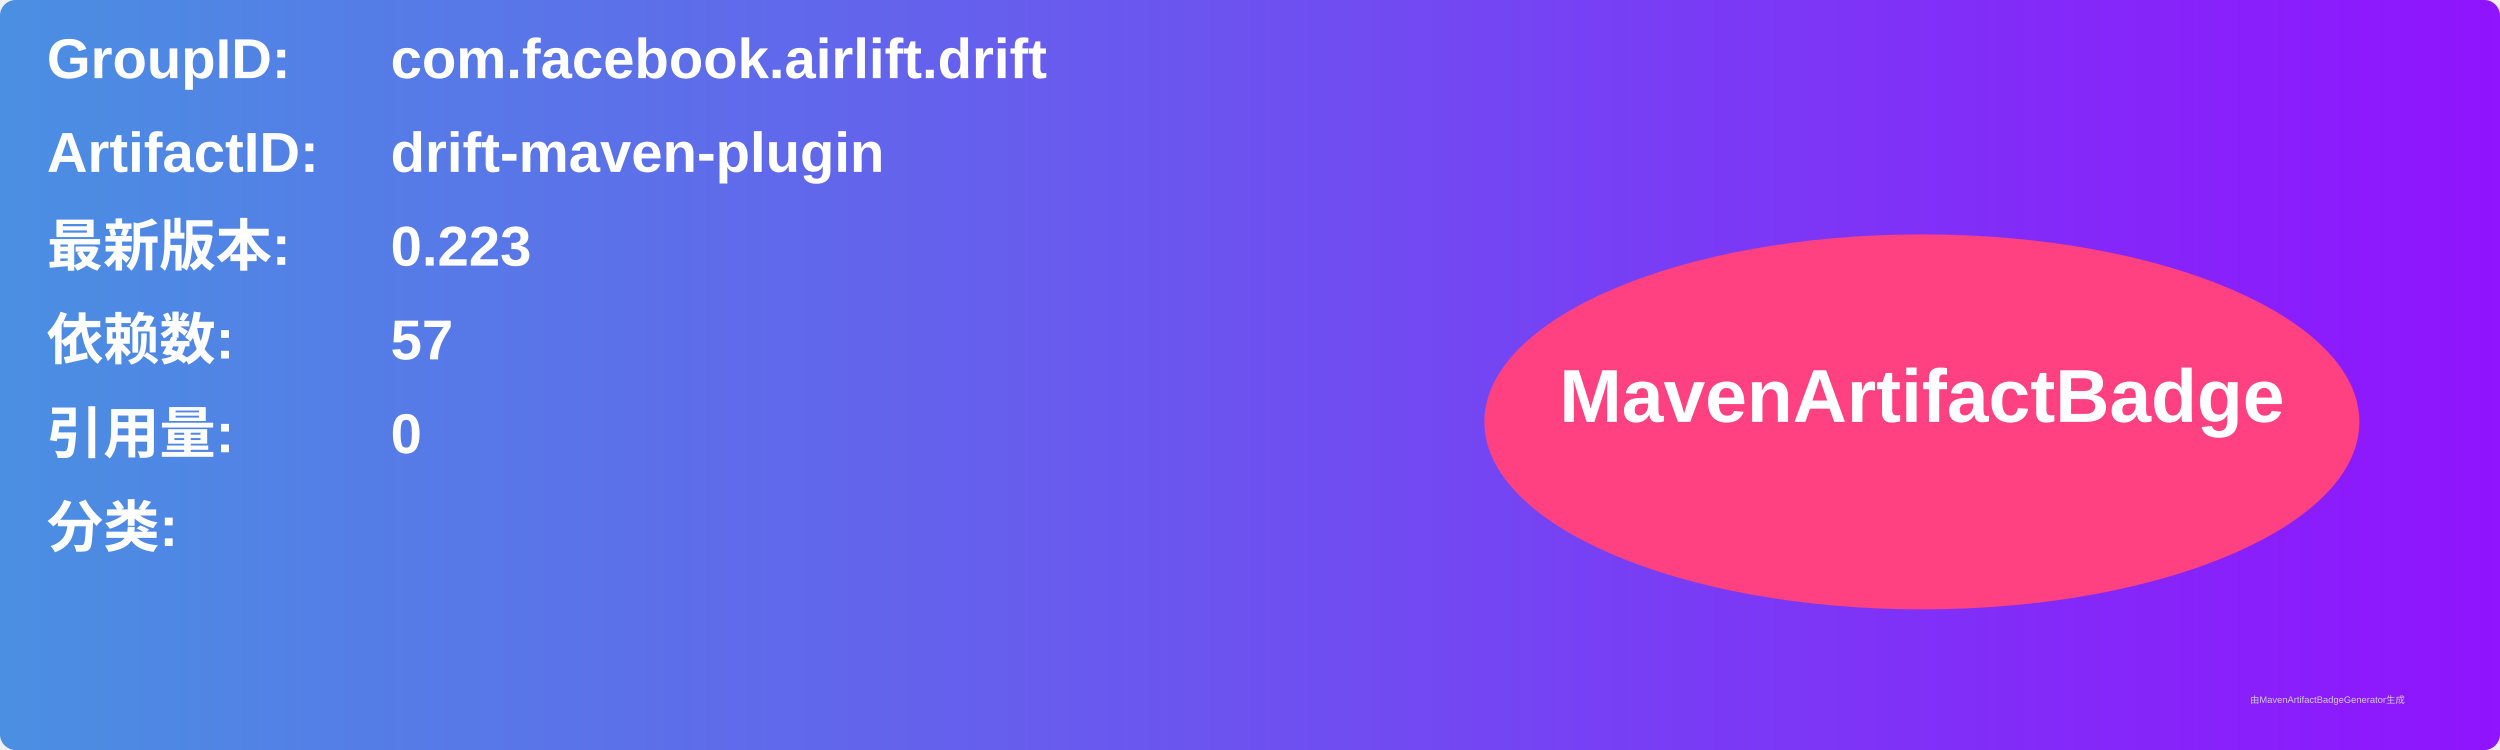
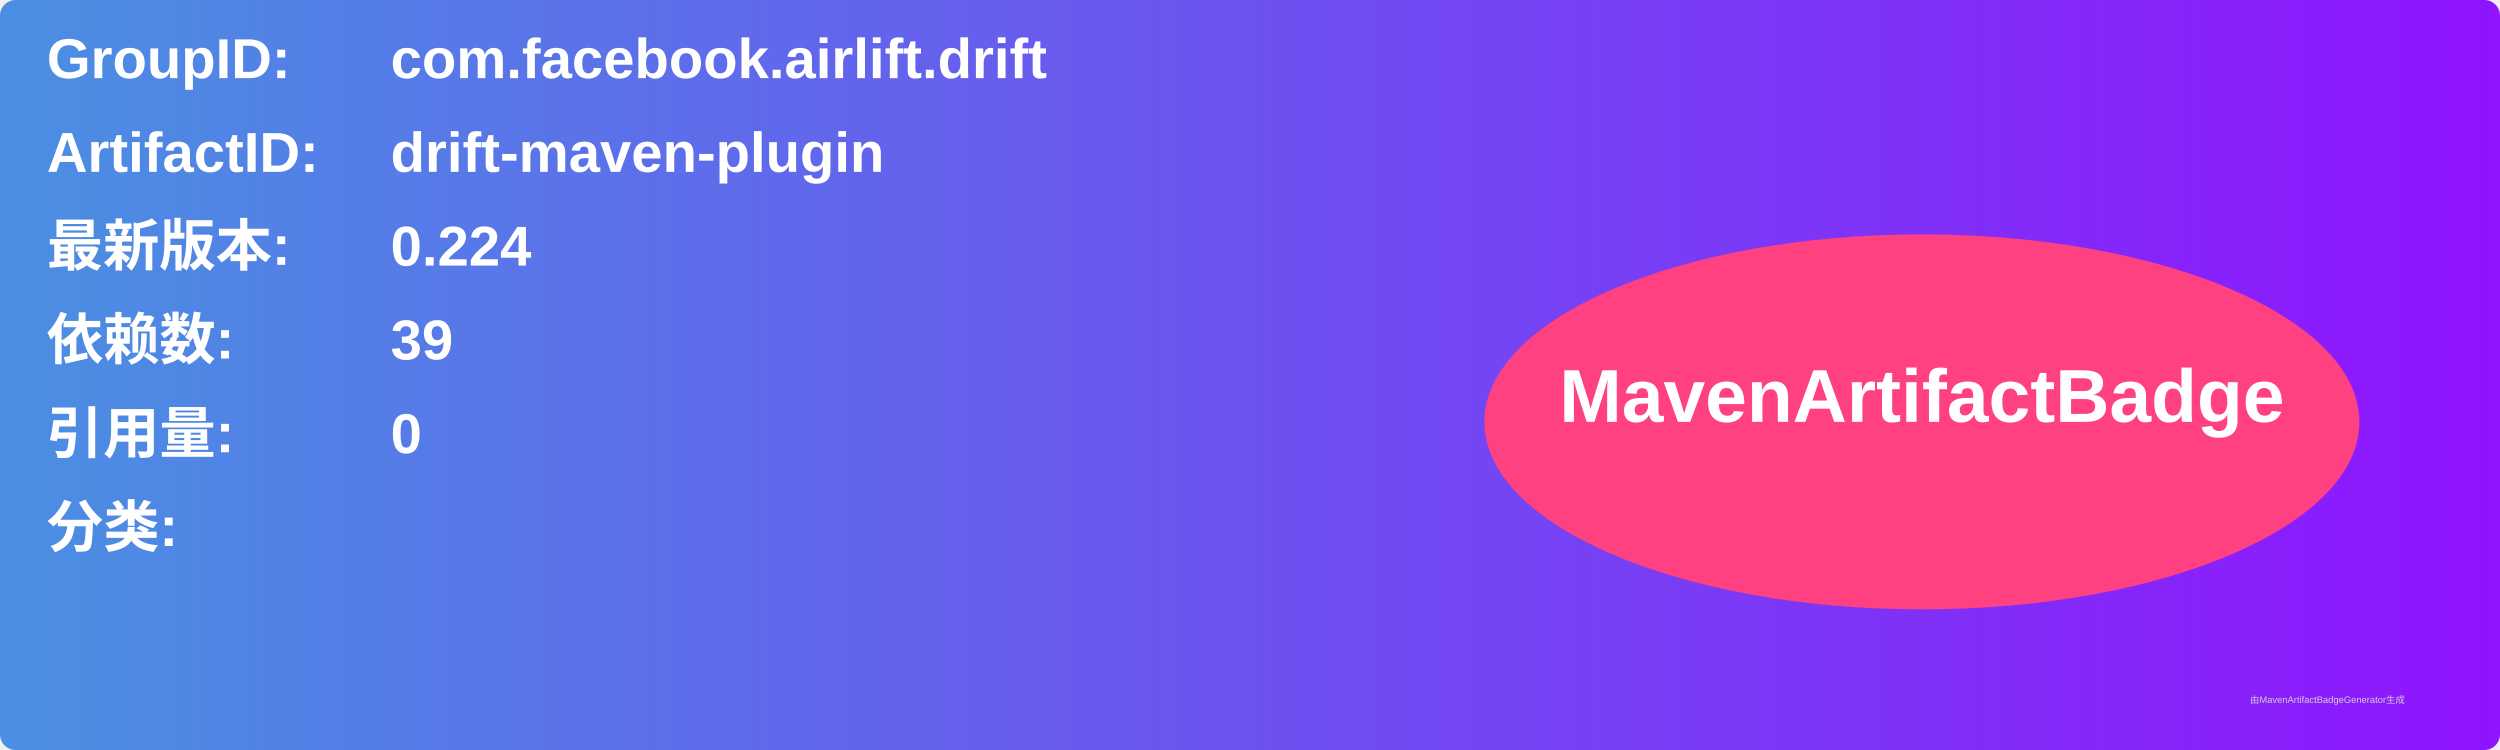
<svg xmlns="http://www.w3.org/2000/svg" width="800" height="240" viewBox="0 0 800 240">
  <linearGradient id="grad" x1="0%" y1="0%" x2="100%" y2="0%">
    <stop offset="0%" stop-color="#4a90e2" />
    <stop offset="100%" stop-color="#9013fe" />
  </linearGradient>
  <rect width="100%" height="100%" rx="5" ry="5" fill="url(#grad)" />
  <g transform="translate(15, 15)">
    <text x="0" y="10" font-family="Arial" font-size="18" fill="white" font-weight="bold" width="260">GroupID:</text>
    <text x="110" y="10" font-family="Arial" font-size="18" fill="white" font-weight="bold" width="460">com.facebook.airlift.drift</text>
    <text x="0" y="40" font-family="Arial" font-size="18" fill="white" font-weight="bold" width="260">ArtifactID:</text>
    <text x="110" y="40" font-family="Arial" font-size="18" fill="white" font-weight="bold" width="460">drift-maven-plugin</text>
    <text x="0" y="70" font-family="Arial" font-size="18" fill="white" font-weight="bold">最新版本:</text>
    <text x="110" y="70" font-family="Arial" font-size="18" fill="white" font-weight="bold">
-       <tspan font-weight="bold">0.223</tspan>
+       <tspan font-weight="bold">0.224</tspan>
    </text>
    <text x="0" y="100" font-family="Arial" font-size="18" fill="white" font-weight="bold">依赖数: </text>
    <text x="110" y="100" font-family="Arial" font-size="18" fill="white">
-       <tspan font-weight="bold">57</tspan>
+       <tspan font-weight="bold">39</tspan>
    </text>
    <text x="0" y="130" font-family="Arial" font-size="18" fill="white" font-weight="bold">引用量: </text>
    <text x="110" y="130" font-family="Arial" font-size="18" fill="white">
      <tspan font-weight="bold">0</tspan>
    </text>
    <text x="0" y="160" font-family="Arial" font-size="18" fill="white" font-weight="bold">分类:</text>
    <text x="10" y="190" font-family="Arial" font-size="10" fill="white">
      <tspan font-weight="bold" />
    </text>
    <ellipse cx="600" cy="120" rx="140" ry="60" fill="#ff4081" />
    <text x="600" y="120" text-anchor="middle" font-family="Arial" font-size="24" fill="white" font-weight="bold">MavenArtifactBadge</text>
  </g>
  <text x="720" y="225" font-family="Arial" font-size="3" fill="#d0d0d0">由MavenArtifactBadgeGenerator生成</text>
</svg>
